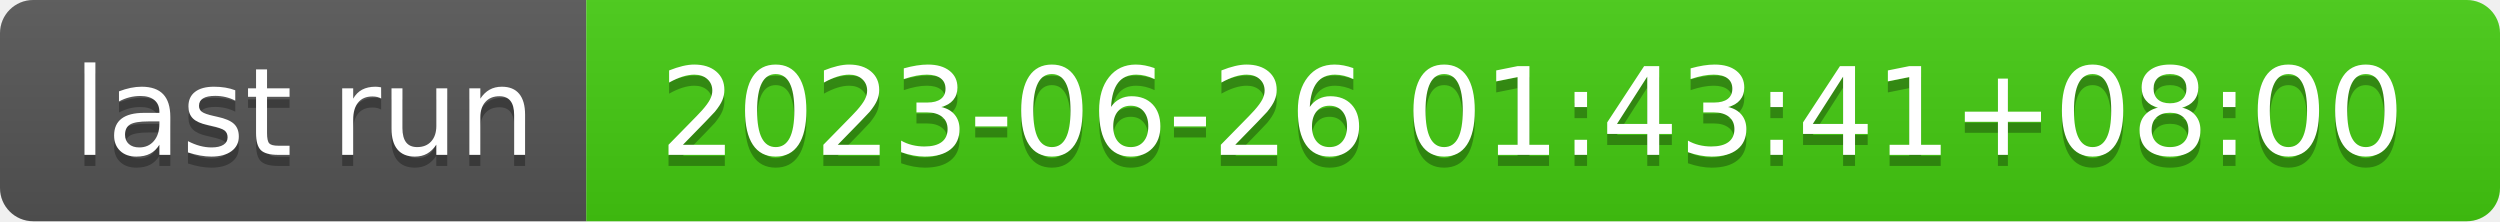
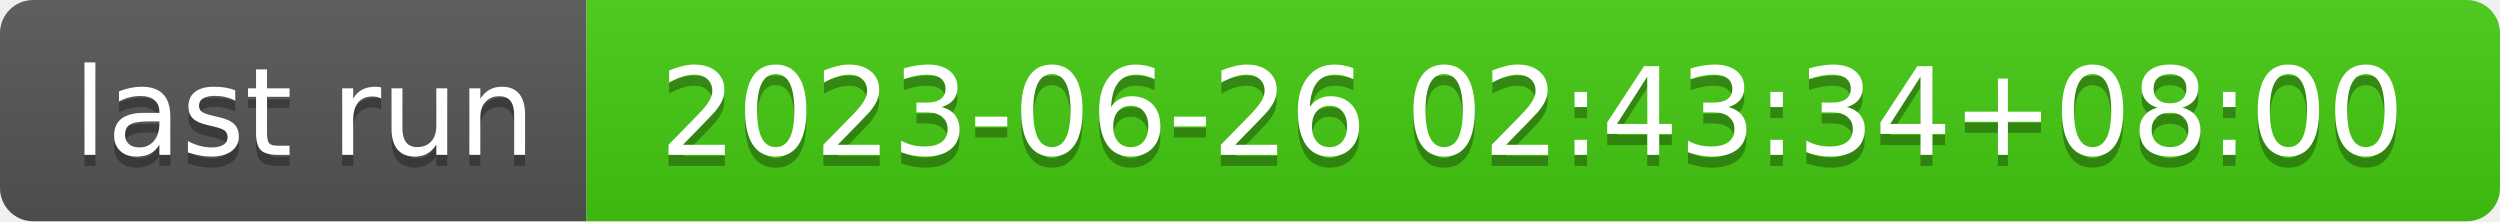
- <svg xmlns="http://www.w3.org/2000/svg" width="226" height="20" role="img" aria-label="last run: 2023-06-26 01:43:41+08:00">
+ <svg xmlns="http://www.w3.org/2000/svg" width="226" height="20" role="img" aria-label="last run: 2023-06-26 02:43:34+08:00">
  <linearGradient id="s" x2="0" y2="100%">
    <stop offset="0" stop-color="#bbb" stop-opacity=".1" />
    <stop offset="1" stop-opacity=".1" />
  </linearGradient>
  <clipPath id="r">
    <rect width="226" height="20" rx="3" fill="#fff" />
  </clipPath>
  <g clip-path="url(#r)">
    <rect width="53" height="20" fill="#555" />
    <rect x="53" width="173" height="20" fill="#4c1" />
    <rect width="226" height="20" fill="url(#s)" />
  </g>
  <g fill="#fff" text-anchor="middle" font-family="Verdana,Geneva,DejaVu Sans,sans-serif" text-rendering="geometricPrecision" font-size="110">
    <text aria-hidden="true" x="275" y="150" fill="#010101" fill-opacity=".3" transform="scale(.1)" textLength="430">last run</text>
    <text x="275" y="140" transform="scale(.1)" fill="#fff" textLength="430">last run</text>
-     <text aria-hidden="true" x="1385" y="150" fill="#010101" fill-opacity=".3" transform="scale(.1)" textLength="1630">2023-06-26 01:43:41+08:00</text>
-     <text x="1385" y="140" transform="scale(.1)" fill="#fff" textLength="1630">2023-06-26 01:43:41+08:00</text>
+     <text aria-hidden="true" x="1385" y="150" fill="#010101" fill-opacity=".3" transform="scale(.1)" textLength="1630">2023-06-26 02:43:34+08:00</text>
+     <text x="1385" y="140" transform="scale(.1)" fill="#fff" textLength="1630">2023-06-26 02:43:34+08:00</text>
  </g>
</svg>
